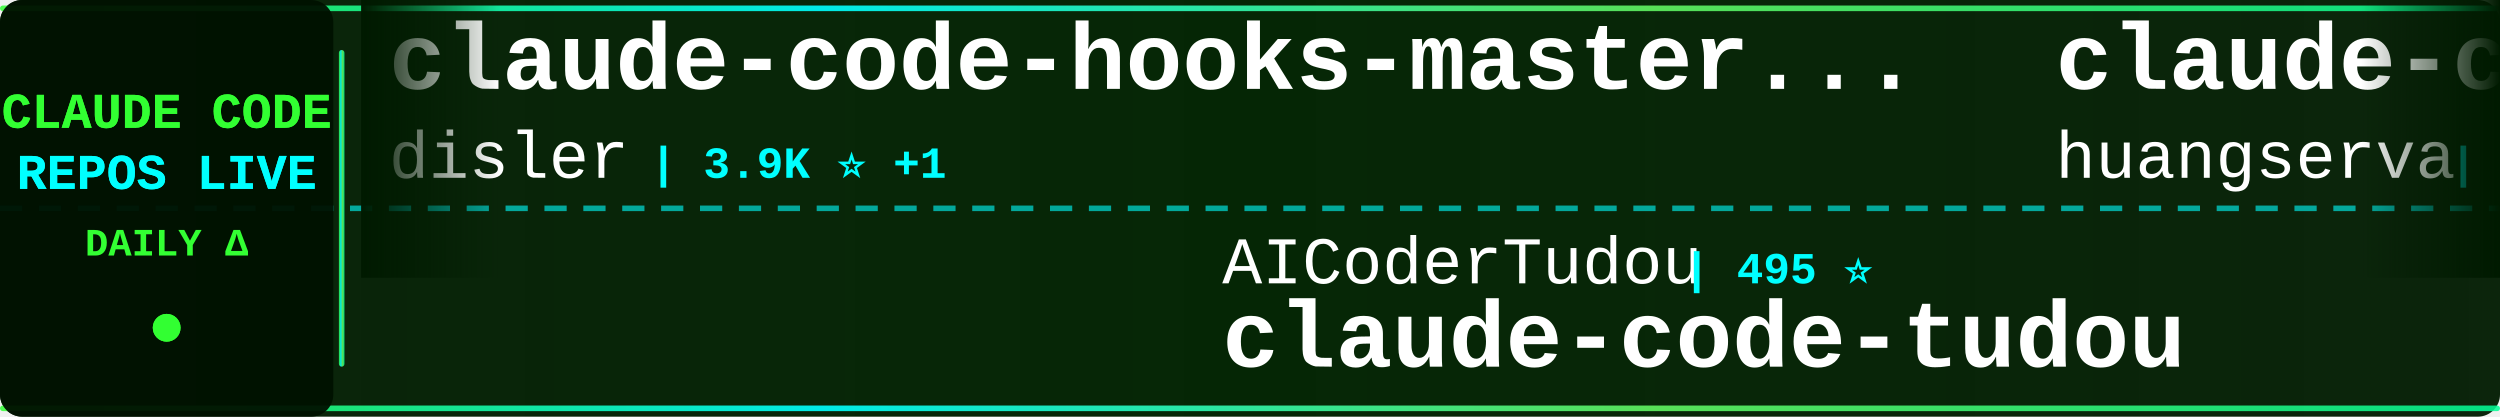
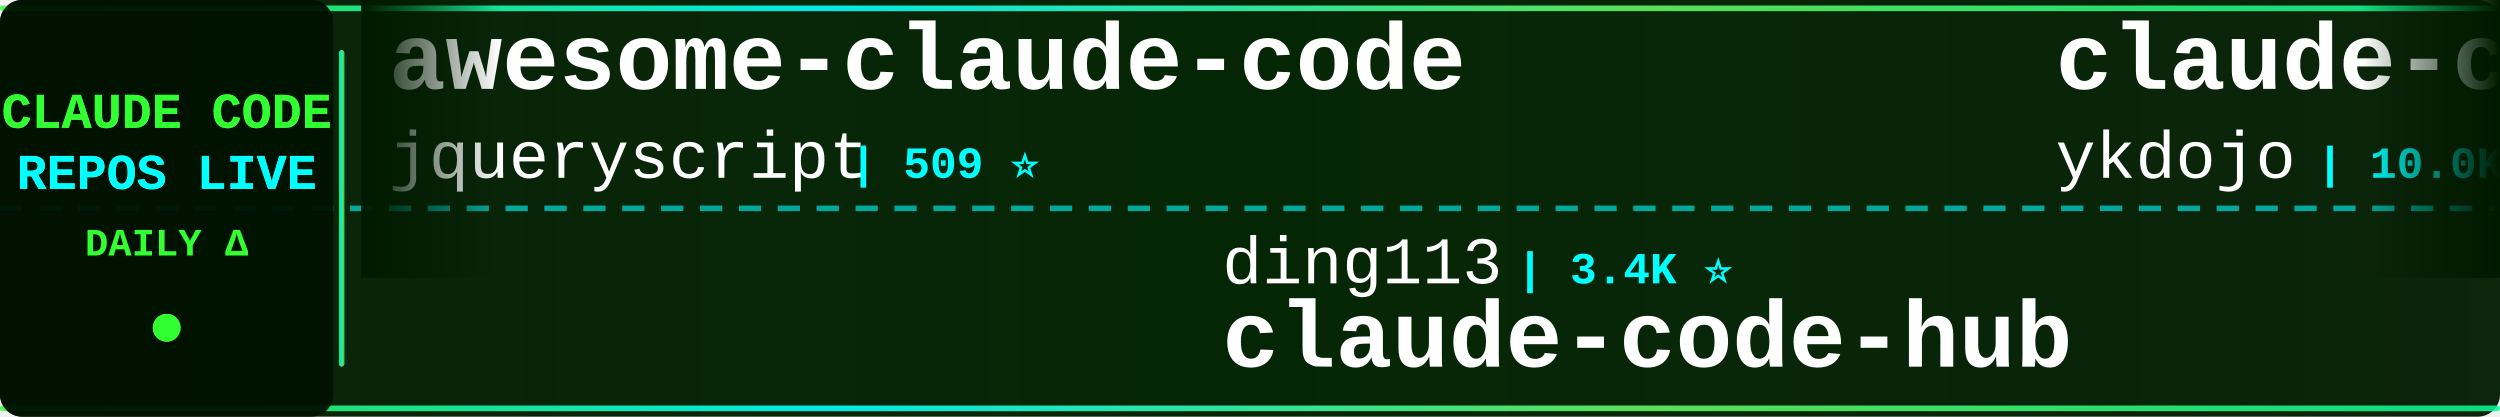
<svg xmlns="http://www.w3.org/2000/svg" width="900" height="150">
  <defs>
    <linearGradient id="tickerBg" x1="0%" y1="0%" x2="100%" y2="0%">
      <stop offset="0%" style="stop-color:#001a00;stop-opacity:0.95" />
      <stop offset="50%" style="stop-color:#002200;stop-opacity:0.98" />
      <stop offset="100%" style="stop-color:#001a00;stop-opacity:0.95" />
    </linearGradient>
    <linearGradient id="borderGrad" x1="0%" y1="0%" x2="100%" y2="0%">
      <stop offset="0%" style="stop-color:#33ff33;stop-opacity:0.85">
        <animate attributeName="stop-opacity" values="0.85;1;0.85" dur="2s" repeatCount="indefinite" />
      </stop>
      <stop offset="33%" style="stop-color:#00ffff;stop-opacity:0.9">
        <animate attributeName="stop-opacity" values="0.9;1;0.9" dur="2.2s" repeatCount="indefinite" />
      </stop>
      <stop offset="66%" style="stop-color:#66ff66;stop-opacity:0.85">
        <animate attributeName="stop-opacity" values="0.85;1;0.85" dur="1.8s" repeatCount="indefinite" />
      </stop>
      <stop offset="100%" style="stop-color:#00ff99;stop-opacity:0.85">
        <animate attributeName="stop-opacity" values="0.85;1;0.85" dur="2s" repeatCount="indefinite" />
      </stop>
    </linearGradient>
    <filter id="textGlow">
      <feGaussianBlur stdDeviation="0.1" result="coloredBlur" />
      <feMerge>
        <feMergeNode in="coloredBlur" />
        <feMergeNode in="SourceGraphic" />
      </feMerge>
    </filter>
    <filter id="metricGlow">
      <feGaussianBlur stdDeviation="0.2" result="coloredBlur" />
      <feMerge>
        <feMergeNode in="coloredBlur" />
        <feMergeNode in="SourceGraphic" />
      </feMerge>
    </filter>
    <linearGradient id="leftFade" x1="0%" y1="0%" x2="100%" y2="0%">
      <stop offset="0%" style="stop-color:#001a00;stop-opacity:1" />
      <stop offset="100%" style="stop-color:#001a00;stop-opacity:0" />
    </linearGradient>
    <linearGradient id="rightFade" x1="0%" y1="0%" x2="100%" y2="0%">
      <stop offset="0%" style="stop-color:#001a00;stop-opacity:0" />
      <stop offset="100%" style="stop-color:#001a00;stop-opacity:1" />
    </linearGradient>
  </defs>
  <rect width="900" height="150" fill="url(#tickerBg)" rx="8" />
  <rect x="0" y="2" width="900" height="2" fill="url(#borderGrad)" rx="1" />
  <rect x="0" y="146" width="900" height="2" fill="url(#borderGrad)" rx="1" />
  <line x1="0" y1="75" x2="900" y2="75" stroke="#00ffff" stroke-width="2" stroke-dasharray="8 6" opacity="0.6" />
  <rect x="0" y="0" width="120" height="150" fill="#001100" opacity="0.95" rx="8" />
  <text x="60" y="46" font-family="'Courier New', monospace" font-size="18" font-weight="bold" fill="#33ff33" text-anchor="middle" filter="url(#textGlow)">
    CLAUDE CODE
  </text>
  <text x="60" y="68" font-family="'Courier New', monospace" font-size="18" font-weight="bold" fill="#00ffff" text-anchor="middle" filter="url(#textGlow)">
    REPOS LIVE
  </text>
  <text x="60" y="92" font-family="'Courier New', monospace" font-size="14" font-weight="bold" fill="#33ff33" text-anchor="middle">
    DAILY Δ
  </text>
  <circle cx="60" cy="118" r="5" fill="#33ff33" filter="url(#metricGlow)">
    <animate attributeName="r" values="4;6;4" dur="1.5s" repeatCount="indefinite" />
    <animate attributeName="opacity" values="0.6;1;0.6" dur="1.5s" repeatCount="indefinite" />
  </circle>
  <rect x="122" y="18" width="2" height="114" fill="url(#borderGrad)" rx="1" />
  <clipPath id="tickerClip">
    <rect x="130" y="0" width="770" height="150" />
  </clipPath>
  <g clip-path="url(#tickerClip)">
    <g id="tickerItems">
      <animateTransform attributeName="transform" attributeType="XML" type="translate" from="0 0" to="-3000 0" dur="54s" repeatCount="indefinite" />
      <g transform="translate(0, 0)">
-         <text x="140" y="32" font-family="'Courier New', monospace" font-size="34" font-weight="bold" fill="#ffffff">claude-code-hooks-master...</text>
-         <text x="140" y="64" font-family="'Courier New', monospace" font-size="24" font-weight="normal" fill="#ffffff" opacity="1.0">disler</text>
-         <text x="234" y="64" font-family="'Courier New', monospace" font-size="16" font-weight="bold" fill="#00ffff"> | 3.9K ⭐ +1</text>
+         <text x="140" y="32" font-family="'Courier New', monospace" font-size="34" font-weight="bold" fill="#ffffff">awesome-claude-code</text>
+         <text x="140" y="64" font-family="'Courier New', monospace" font-size="24" font-weight="normal" fill="#ffffff" opacity="1.0">jqueryscript</text>
+         <text x="306" y="64" font-family="'Courier New', monospace" font-size="16" font-weight="bold" fill="#00ffff"> | 509 ⭐</text>
      </g>
      <g transform="translate(300, 0)">
-         <text x="140" y="102" font-family="'Courier New', monospace" font-size="24" font-weight="normal" fill="#ffffff" opacity="1.0">AICoderTudou</text>
-         <text x="306" y="102" font-family="'Courier New', monospace" font-size="16" font-weight="bold" fill="#00ffff"> | 495 ⭐</text>
-         <text x="140" y="132" font-family="'Courier New', monospace" font-size="34" font-weight="bold" fill="#ffffff">claude-code-tudou</text>
+         <text x="140" y="102" font-family="'Courier New', monospace" font-size="24" font-weight="normal" fill="#ffffff" opacity="1.0">ding113</text>
+         <text x="246" y="102" font-family="'Courier New', monospace" font-size="16" font-weight="bold" fill="#00ffff"> | 3.4K ⭐</text>
+         <text x="140" y="132" font-family="'Courier New', monospace" font-size="34" font-weight="bold" fill="#ffffff">claude-code-hub</text>
      </g>
      <g transform="translate(600, 0)">
-         <text x="140" y="32" font-family="'Courier New', monospace" font-size="34" font-weight="bold" fill="#ffffff">claude-code-cli</text>
-         <text x="140" y="64" font-family="'Courier New', monospace" font-size="24" font-weight="normal" fill="#ffffff" opacity="1.0">huangserva</text>
-         <text x="282" y="64" font-family="'Courier New', monospace" font-size="16" font-weight="bold" fill="#00ffff"> | 627 ⭐</text>
+         <text x="140" y="32" font-family="'Courier New', monospace" font-size="34" font-weight="bold" fill="#ffffff">claude-code-tips</text>
+         <text x="140" y="64" font-family="'Courier New', monospace" font-size="24" font-weight="normal" fill="#ffffff" opacity="1.0">ykdojo</text>
+         <text x="234" y="64" font-family="'Courier New', monospace" font-size="16" font-weight="bold" fill="#00ffff"> | 10.0K ⭐</text>
      </g>
      <g transform="translate(900, 0)">
-         <text x="140" y="102" font-family="'Courier New', monospace" font-size="24" font-weight="normal" fill="#ffffff" opacity="1.0">Cranot</text>
-         <text x="234" y="102" font-family="'Courier New', monospace" font-size="16" font-weight="bold" fill="#00ffff"> | 2.9K ⭐</text>
-         <text x="140" y="132" font-family="'Courier New', monospace" font-size="34" font-weight="bold" fill="#ffffff">claude-code-guide</text>
+         <text x="140" y="102" font-family="'Courier New', monospace" font-size="24" font-weight="normal" fill="#ffffff" opacity="1.0">RichardAtCT</text>
+         <text x="294" y="102" font-family="'Courier New', monospace" font-size="16" font-weight="bold" fill="#00ffff"> | 2.8K ⭐</text>
+         <text x="140" y="132" font-family="'Courier New', monospace" font-size="34" font-weight="bold" fill="#ffffff">claude-code-telegram</text>
      </g>
      <g transform="translate(1200, 0)">
-         <text x="140" y="32" font-family="'Courier New', monospace" font-size="34" font-weight="bold" fill="#ffffff">Auto-claude-code-researc...</text>
-         <text x="140" y="64" font-family="'Courier New', monospace" font-size="24" font-weight="normal" fill="#ffffff" opacity="1.0">wanshuiyin</text>
-         <text x="282" y="64" font-family="'Courier New', monospace" font-size="16" font-weight="bold" fill="#00ffff"> | 15.8K ⭐ +13</text>
+         <text x="140" y="32" font-family="'Courier New', monospace" font-size="34" font-weight="bold" fill="#ffffff">Claude-Code</text>
+         <text x="140" y="64" font-family="'Courier New', monospace" font-size="24" font-weight="normal" fill="#ffffff" opacity="1.0">OrcaWhisper</text>
+         <text x="294" y="64" font-family="'Courier New', monospace" font-size="16" font-weight="bold" fill="#00ffff"> | 94 ⭐</text>
      </g>
      <g transform="translate(1500, 0)">
+         <text x="140" y="102" font-family="'Courier New', monospace" font-size="24" font-weight="normal" fill="#ffffff" opacity="1.0">Alishahryar1</text>
+         <text x="306" y="102" font-family="'Courier New', monospace" font-size="16" font-weight="bold" fill="#00ffff"> | 53.5K ⭐ +45</text>
+         <text x="140" y="132" font-family="'Courier New', monospace" font-size="34" font-weight="bold" fill="#ffffff">free-claude-code</text>
+       </g>
+       <g transform="translate(1800, 0)">
+         <text x="140" y="32" font-family="'Courier New', monospace" font-size="34" font-weight="bold" fill="#ffffff">skills</text>
+         <text x="140" y="64" font-family="'Courier New', monospace" font-size="24" font-weight="normal" fill="#ffffff" opacity="1.0">anthropics</text>
+         <text x="282" y="64" font-family="'Courier New', monospace" font-size="16" font-weight="bold" fill="#00ffff"> | 174.8K ⭐ +39</text>
+       </g>
+       <g transform="translate(2100, 0)">
        <text x="140" y="102" font-family="'Courier New', monospace" font-size="24" font-weight="normal" fill="#ffffff" opacity="1.0">Windy3f3f3f3f</text>
-         <text x="318" y="102" font-family="'Courier New', monospace" font-size="16" font-weight="bold" fill="#00ffff"> | 3.6K ⭐ +1</text>
+         <text x="318" y="102" font-family="'Courier New', monospace" font-size="16" font-weight="bold" fill="#00ffff"> | 3.6K ⭐</text>
        <text x="140" y="132" font-family="'Courier New', monospace" font-size="34" font-weight="bold" fill="#ffffff">how-claude-code-works</text>
      </g>
-       <g transform="translate(1800, 0)">
-         <text x="140" y="32" font-family="'Courier New', monospace" font-size="34" font-weight="bold" fill="#ffffff">claude-code-source-build</text>
-         <text x="140" y="64" font-family="'Courier New', monospace" font-size="24" font-weight="normal" fill="#ffffff" opacity="1.0">andrew-kramer-inno</text>
-         <text x="378" y="64" font-family="'Courier New', monospace" font-size="16" font-weight="bold" fill="#00ffff"> | 596 ⭐</text>
-       </g>
-       <g transform="translate(2100, 0)">
-         <text x="140" y="102" font-family="'Courier New', monospace" font-size="24" font-weight="normal" fill="#ffffff" opacity="1.0">FlorianBruniaux</text>
-         <text x="342" y="102" font-family="'Courier New', monospace" font-size="16" font-weight="bold" fill="#00ffff"> | 5.9K ⭐ +2</text>
-         <text x="140" y="132" font-family="'Courier New', monospace" font-size="34" font-weight="bold" fill="#ffffff">claude-code-ultimate-gui...</text>
-       </g>
      <g transform="translate(2400, 0)">
-         <text x="140" y="32" font-family="'Courier New', monospace" font-size="34" font-weight="bold" fill="#ffffff">claude-code-infrastructu...</text>
-         <text x="140" y="64" font-family="'Courier New', monospace" font-size="24" font-weight="normal" fill="#ffffff" opacity="1.0">diet103</text>
-         <text x="246" y="64" font-family="'Courier New', monospace" font-size="16" font-weight="bold" fill="#00ffff"> | 10.0K ⭐</text>
+         <text x="140" y="32" font-family="'Courier New', monospace" font-size="34" font-weight="bold" fill="#ffffff">claude-code-engineering</text>
+         <text x="140" y="64" font-family="'Courier New', monospace" font-size="24" font-weight="normal" fill="#ffffff" opacity="1.0">huangjia2019</text>
+         <text x="306" y="64" font-family="'Courier New', monospace" font-size="16" font-weight="bold" fill="#00ffff"> | 1.1K ⭐</text>
      </g>
      <g transform="translate(2700, 0)">
-         <text x="140" y="102" font-family="'Courier New', monospace" font-size="24" font-weight="normal" fill="#ffffff" opacity="1.0">darcyegb</text>
-         <text x="258" y="102" font-family="'Courier New', monospace" font-size="16" font-weight="bold" fill="#00ffff"> | 760 ⭐</text>
-         <text x="140" y="132" font-family="'Courier New', monospace" font-size="34" font-weight="bold" fill="#ffffff">ClaudeCodeAgents</text>
+         <text x="140" y="102" font-family="'Courier New', monospace" font-size="24" font-weight="normal" fill="#ffffff" opacity="1.0">disler</text>
+         <text x="234" y="102" font-family="'Courier New', monospace" font-size="16" font-weight="bold" fill="#00ffff"> | 3.9K ⭐</text>
+         <text x="140" y="132" font-family="'Courier New', monospace" font-size="34" font-weight="bold" fill="#ffffff">claude-code-hooks-master...</text>
      </g>
      <g transform="translate(3000, 0)">
-         <text x="140" y="32" font-family="'Courier New', monospace" font-size="34" font-weight="bold" fill="#ffffff">claude-code-hooks-master...</text>
-         <text x="140" y="64" font-family="'Courier New', monospace" font-size="24" font-weight="normal" fill="#ffffff" opacity="1.0">disler</text>
-         <text x="234" y="64" font-family="'Courier New', monospace" font-size="16" font-weight="bold" fill="#00ffff"> | 3.9K ⭐ +1</text>
+         <text x="140" y="32" font-family="'Courier New', monospace" font-size="34" font-weight="bold" fill="#ffffff">awesome-claude-code</text>
+         <text x="140" y="64" font-family="'Courier New', monospace" font-size="24" font-weight="normal" fill="#ffffff" opacity="1.0">jqueryscript</text>
+         <text x="306" y="64" font-family="'Courier New', monospace" font-size="16" font-weight="bold" fill="#00ffff"> | 509 ⭐</text>
      </g>
      <g transform="translate(3300, 0)">
-         <text x="140" y="102" font-family="'Courier New', monospace" font-size="24" font-weight="normal" fill="#ffffff" opacity="1.0">AICoderTudou</text>
-         <text x="306" y="102" font-family="'Courier New', monospace" font-size="16" font-weight="bold" fill="#00ffff"> | 495 ⭐</text>
-         <text x="140" y="132" font-family="'Courier New', monospace" font-size="34" font-weight="bold" fill="#ffffff">claude-code-tudou</text>
+         <text x="140" y="102" font-family="'Courier New', monospace" font-size="24" font-weight="normal" fill="#ffffff" opacity="1.0">ding113</text>
+         <text x="246" y="102" font-family="'Courier New', monospace" font-size="16" font-weight="bold" fill="#00ffff"> | 3.4K ⭐</text>
+         <text x="140" y="132" font-family="'Courier New', monospace" font-size="34" font-weight="bold" fill="#ffffff">claude-code-hub</text>
      </g>
      <g transform="translate(3600, 0)">
-         <text x="140" y="32" font-family="'Courier New', monospace" font-size="34" font-weight="bold" fill="#ffffff">claude-code-cli</text>
-         <text x="140" y="64" font-family="'Courier New', monospace" font-size="24" font-weight="normal" fill="#ffffff" opacity="1.0">huangserva</text>
-         <text x="282" y="64" font-family="'Courier New', monospace" font-size="16" font-weight="bold" fill="#00ffff"> | 627 ⭐</text>
+         <text x="140" y="32" font-family="'Courier New', monospace" font-size="34" font-weight="bold" fill="#ffffff">claude-code-tips</text>
+         <text x="140" y="64" font-family="'Courier New', monospace" font-size="24" font-weight="normal" fill="#ffffff" opacity="1.0">ykdojo</text>
+         <text x="234" y="64" font-family="'Courier New', monospace" font-size="16" font-weight="bold" fill="#00ffff"> | 10.0K ⭐</text>
      </g>
      <g transform="translate(3900, 0)">
-         <text x="140" y="102" font-family="'Courier New', monospace" font-size="24" font-weight="normal" fill="#ffffff" opacity="1.0">Cranot</text>
-         <text x="234" y="102" font-family="'Courier New', monospace" font-size="16" font-weight="bold" fill="#00ffff"> | 2.9K ⭐</text>
-         <text x="140" y="132" font-family="'Courier New', monospace" font-size="34" font-weight="bold" fill="#ffffff">claude-code-guide</text>
+         <text x="140" y="102" font-family="'Courier New', monospace" font-size="24" font-weight="normal" fill="#ffffff" opacity="1.0">RichardAtCT</text>
+         <text x="294" y="102" font-family="'Courier New', monospace" font-size="16" font-weight="bold" fill="#00ffff"> | 2.8K ⭐</text>
+         <text x="140" y="132" font-family="'Courier New', monospace" font-size="34" font-weight="bold" fill="#ffffff">claude-code-telegram</text>
      </g>
    </g>
  </g>
  <rect x="130" y="0" width="50" height="100" fill="url(#leftFade)" />
  <rect x="850" y="0" width="50" height="100" fill="url(#rightFade)" />
</svg>
